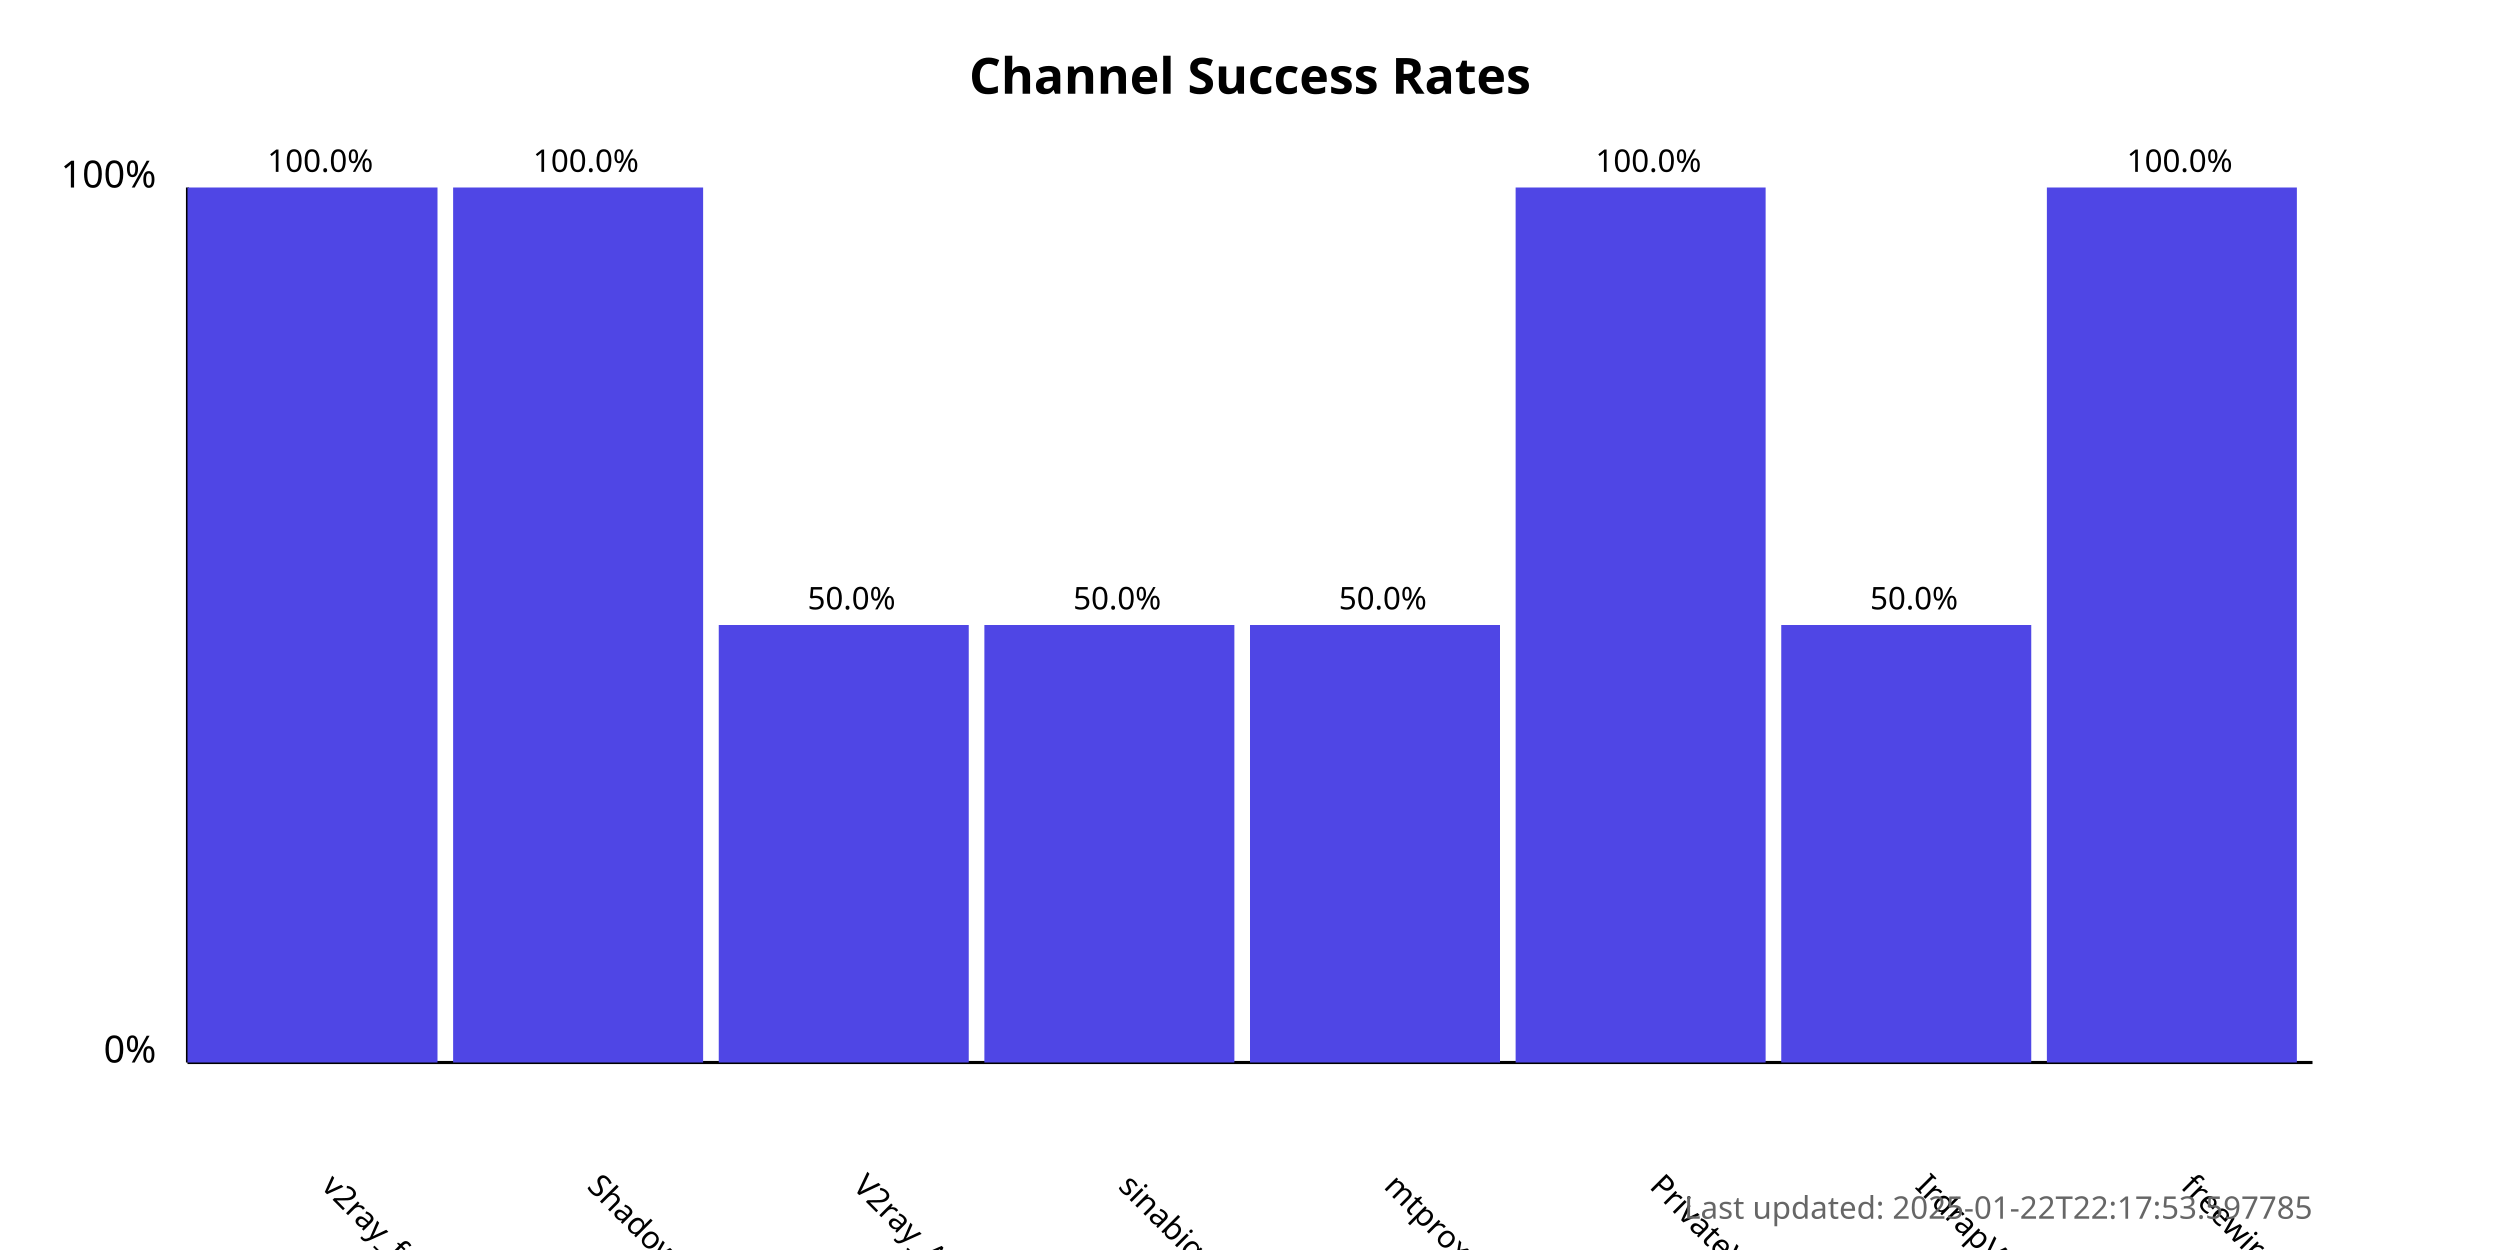
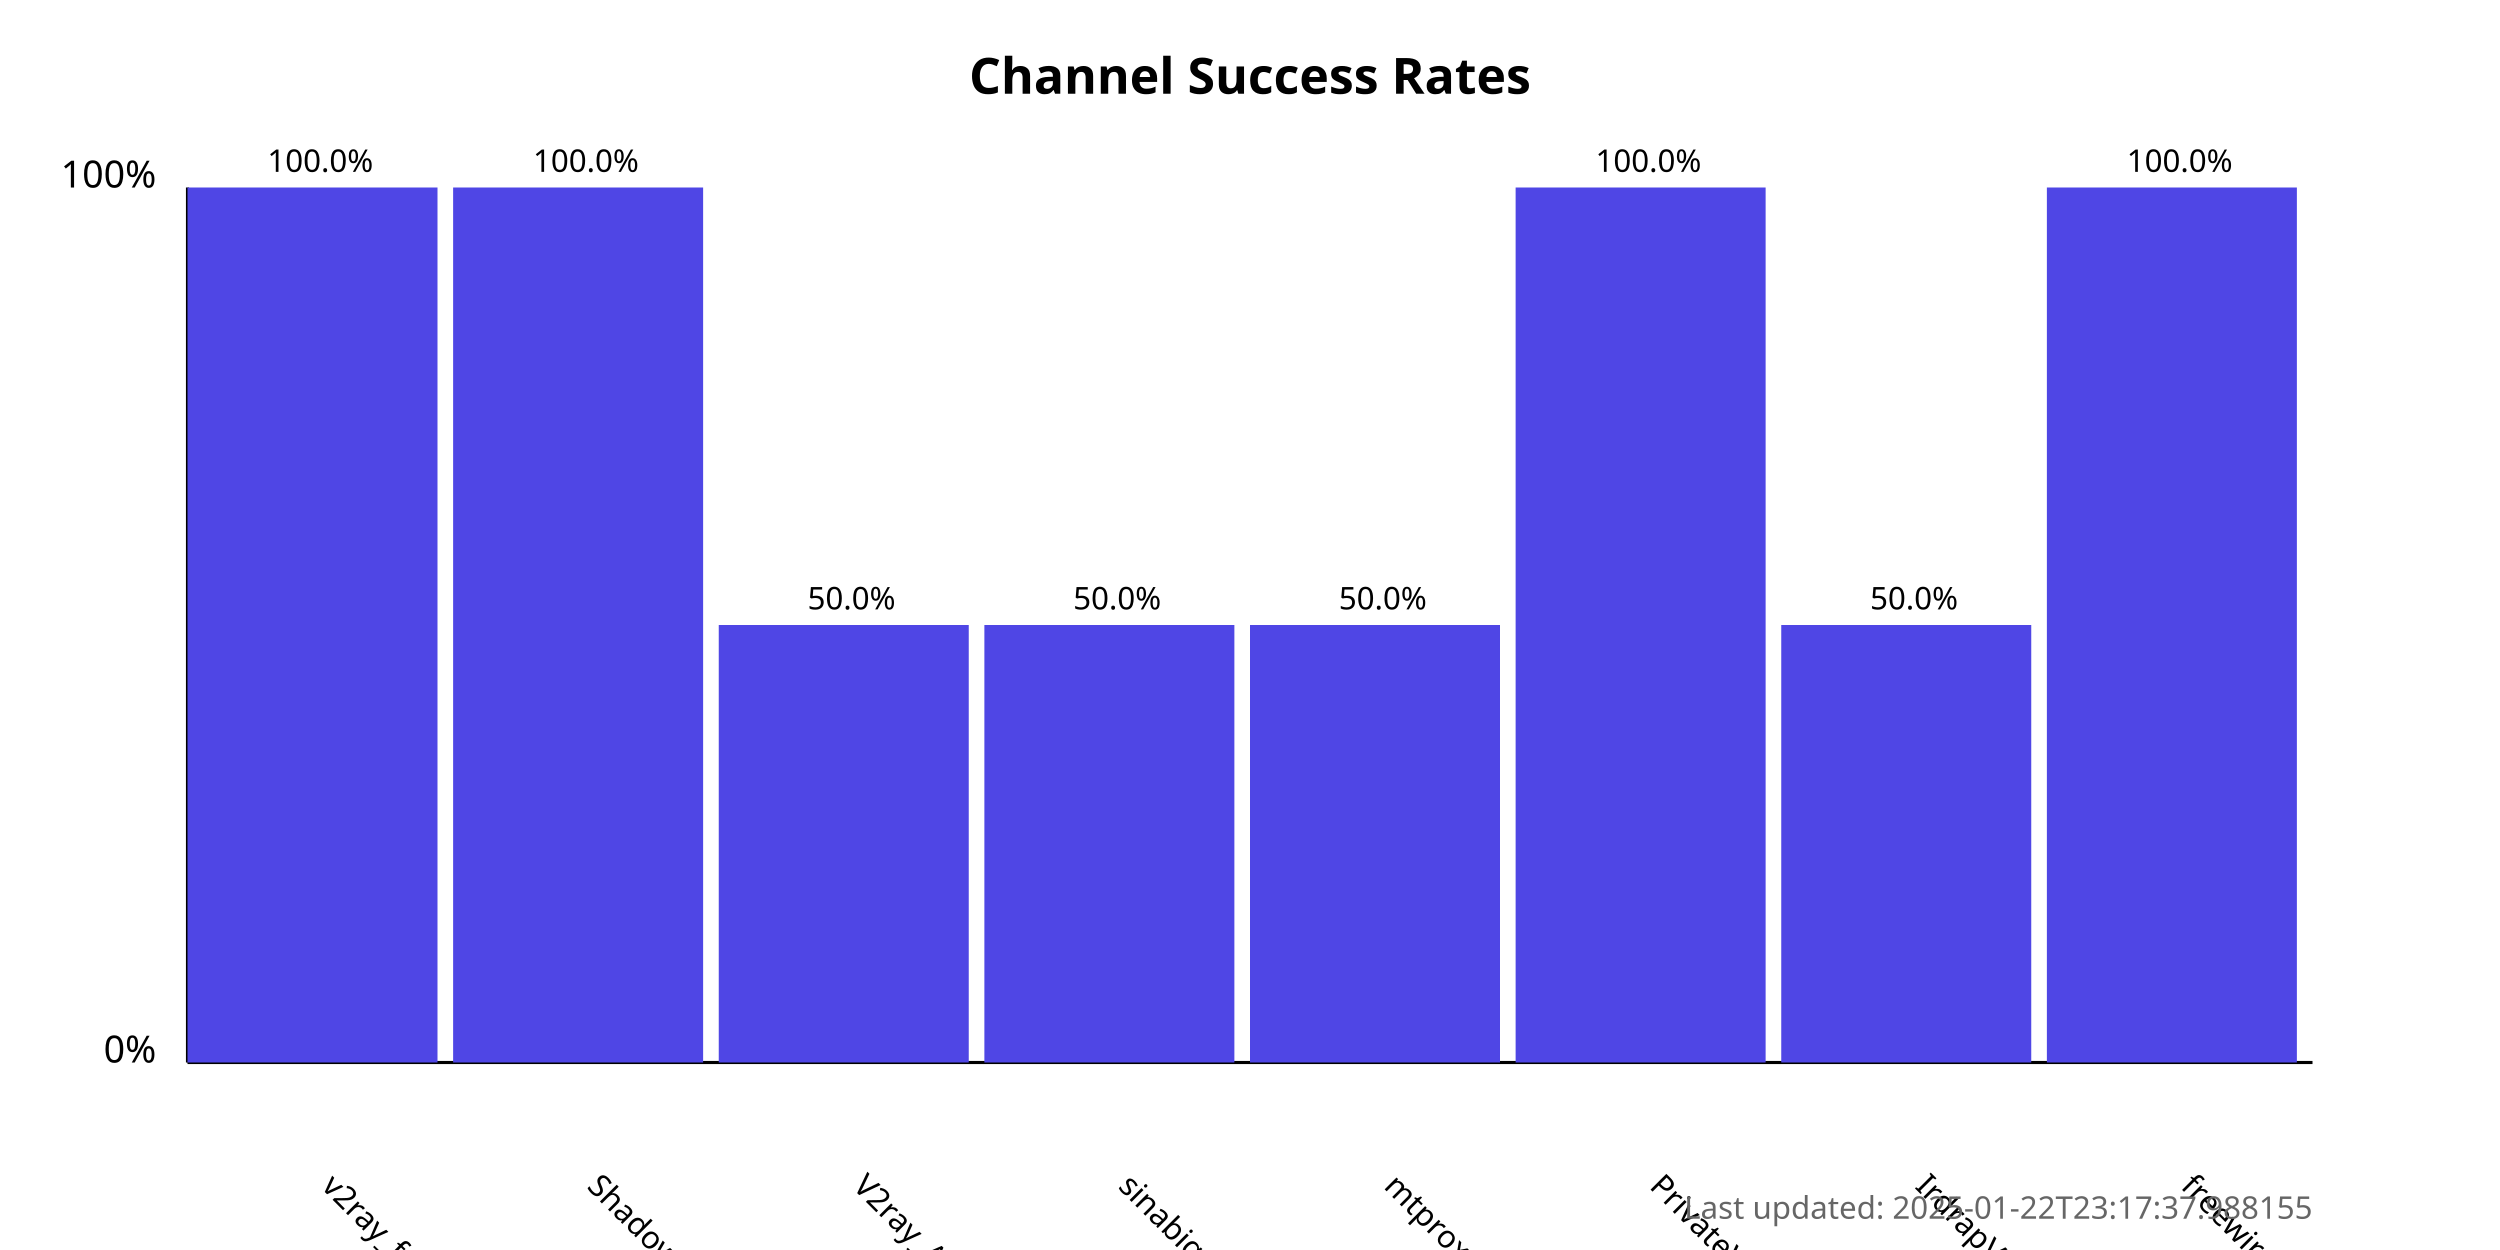
<svg xmlns="http://www.w3.org/2000/svg" width="800" height="400">
  <style>
            .chart-title { font: bold 16px sans-serif; }
            .axis-label { font: 12px sans-serif; }
            .tick-label { font: 10px sans-serif; }
            .bar { fill: #4f46e5; }
            .bar:hover { fill: #6366f1; }
            .timestamp { font: 10px sans-serif; fill: #666; }
        </style>
  <text x="400.0" y="30" text-anchor="middle" class="chart-title">
            Channel Success Rates
        </text>
  <line x1="60" y1="340" x2="60" y2="60" stroke="black" stroke-width="1" />
  <line x1="60" y1="340" x2="740" y2="340" stroke="black" stroke-width="1" />
  <text x="50" y="340" text-anchor="end" class="axis-label">0%</text>
  <text x="50" y="60" text-anchor="end" class="axis-label">100%</text>
  <g>
    <rect x="60" y="60.0" width="80.0" height="280.0" class="bar" />
    <text x="102.5" y="380" transform="rotate(45, 102.5, 380)" text-anchor="start" class="tick-label">
                v2ray_free_conf
            </text>
    <text x="102.5" y="55.0" text-anchor="middle" class="tick-label">
                100.0%
            </text>
  </g>
  <g>
    <rect x="145.0" y="60.0" width="80.0" height="280.0" class="bar" />
    <text x="187.5" y="380" transform="rotate(45, 187.5, 380)" text-anchor="start" class="tick-label">
                ShadowProxy66
            </text>
    <text x="187.5" y="55.0" text-anchor="middle" class="tick-label">
                100.0%
            </text>
  </g>
  <g>
    <rect x="230.0" y="200.0" width="80.0" height="140.0" class="bar" />
    <text x="272.5" y="380" transform="rotate(45, 272.5, 380)" text-anchor="start" class="tick-label">
                V2ray_Alpha
            </text>
    <text x="272.5" y="195.0" text-anchor="middle" class="tick-label">
                50.0%
            </text>
  </g>
  <g>
    <rect x="315.0" y="200.0" width="80.0" height="140.0" class="bar" />
    <text x="357.5" y="380" transform="rotate(45, 357.5, 380)" text-anchor="start" class="tick-label">
                sinabigo
            </text>
    <text x="357.5" y="195.0" text-anchor="middle" class="tick-label">
                50.0%
            </text>
  </g>
  <g>
    <rect x="400.0" y="200.0" width="80.0" height="140.0" class="bar" />
    <text x="442.5" y="380" transform="rotate(45, 442.5, 380)" text-anchor="start" class="tick-label">
                mtproxy_lists
            </text>
    <text x="442.5" y="195.0" text-anchor="middle" class="tick-label">
                50.0%
            </text>
  </g>
  <g>
    <rect x="485.0" y="60.0" width="80.0" height="280.0" class="bar" />
    <text x="527.5" y="380" transform="rotate(45, 527.5, 380)" text-anchor="start" class="tick-label">
                PrivateVPNs
            </text>
    <text x="527.5" y="55.0" text-anchor="middle" class="tick-label">
                100.0%
            </text>
  </g>
  <g>
    <rect x="570.0" y="200.0" width="80.0" height="140.0" class="bar" />
    <text x="612.5" y="380" transform="rotate(45, 612.5, 380)" text-anchor="start" class="tick-label">
                IrdrapVPNnews
            </text>
    <text x="612.5" y="195.0" text-anchor="middle" class="tick-label">
                50.0%
            </text>
  </g>
  <g>
    <rect x="655.0" y="60.0" width="80.0" height="280.0" class="bar" />
    <text x="697.5" y="380" transform="rotate(45, 697.5, 380)" text-anchor="start" class="tick-label">
                freewireguard
            </text>
    <text x="697.5" y="55.0" text-anchor="middle" class="tick-label">
                100.0%
            </text>
  </g>
  <text x="740" y="390" text-anchor="end" class="timestamp">
-             Last updated: 2025-01-22T22:17:53.597785
+             Last updated: 2025-01-22T23:17:37.988155
        </text>
</svg>
